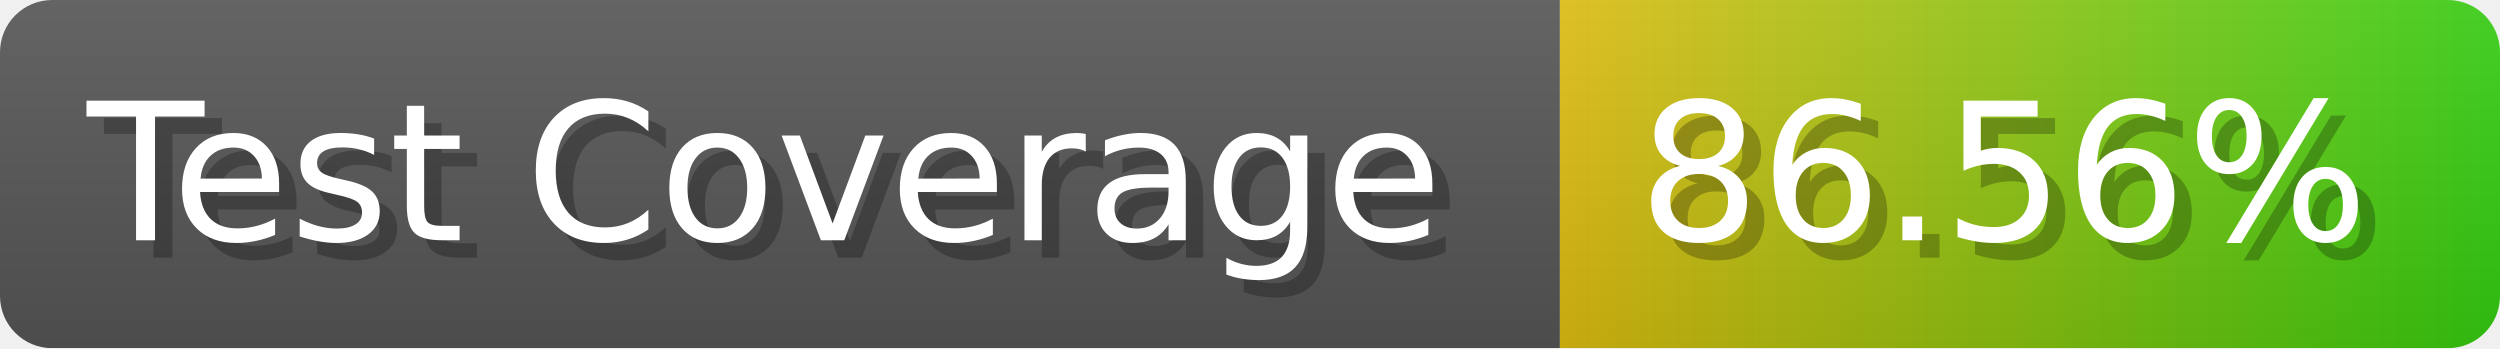
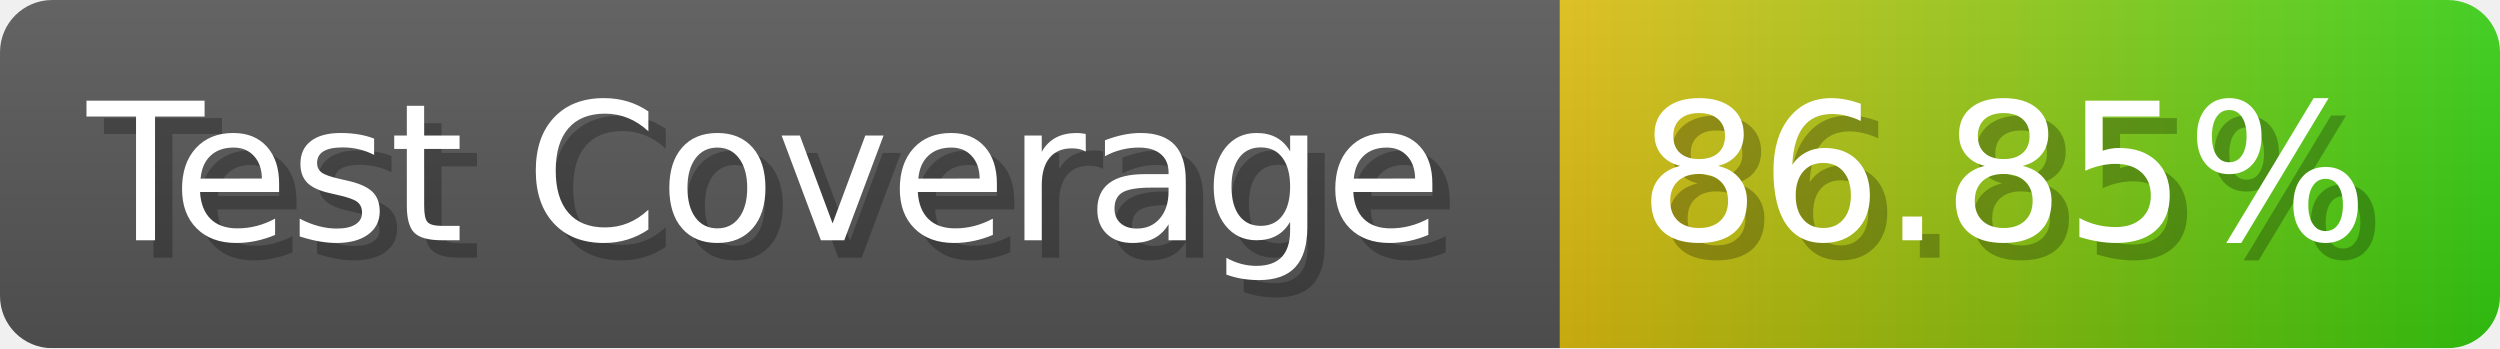
- <svg xmlns="http://www.w3.org/2000/svg" width="143.6" height="20" viewBox="0 0 1436 200" role="img" aria-label="Test Coverage: 86.56%">
+ <svg xmlns="http://www.w3.org/2000/svg" width="143.6" height="20" viewBox="0 0 1436 200" role="img" aria-label="Test Coverage: 86.85%">
  <linearGradient id="a" x2="0" y2="100%">
    <stop offset="0" stop-opacity=".1" stop-color="#EEE" />
    <stop offset="1" stop-opacity=".1" />
  </linearGradient>
  <mask id="m">
    <rect width="1436" height="200" rx="30" fill="#FFF" />
  </mask>
  <g mask="url(#m)">
    <rect width="896" height="200" fill="#555" />
    <rect width="540" height="200" fill="url(#x)" x="896" />
    <rect width="1436" height="200" fill="url(#a)" />
  </g>
  <g aria-hidden="true" fill="#fff" text-anchor="start" font-family="Verdana,DejaVu Sans,sans-serif" font-size="110">
    <text x="60" y="148" textLength="796" fill="#000" opacity="0.25">Test Coverage</text>
    <text x="50" y="138" textLength="796">Test Coverage</text>
-     <text x="951" y="148" textLength="440" fill="#000" opacity="0.25">86.56%</text>
-     <text x="941" y="138" textLength="440">86.56%</text>
+     <text x="951" y="148" textLength="440" fill="#000" opacity="0.25">86.85%</text>
+     <text x="941" y="138" textLength="440">86.85%</text>
  </g>
  <linearGradient id="x" x1="0%" y1="0%" x2="100%" y2="0%">
    <stop offset="0%" style="stop-color:#DB1" />
    <stop offset="100%" style="stop-color:#3C1" />
  </linearGradient>
</svg>
